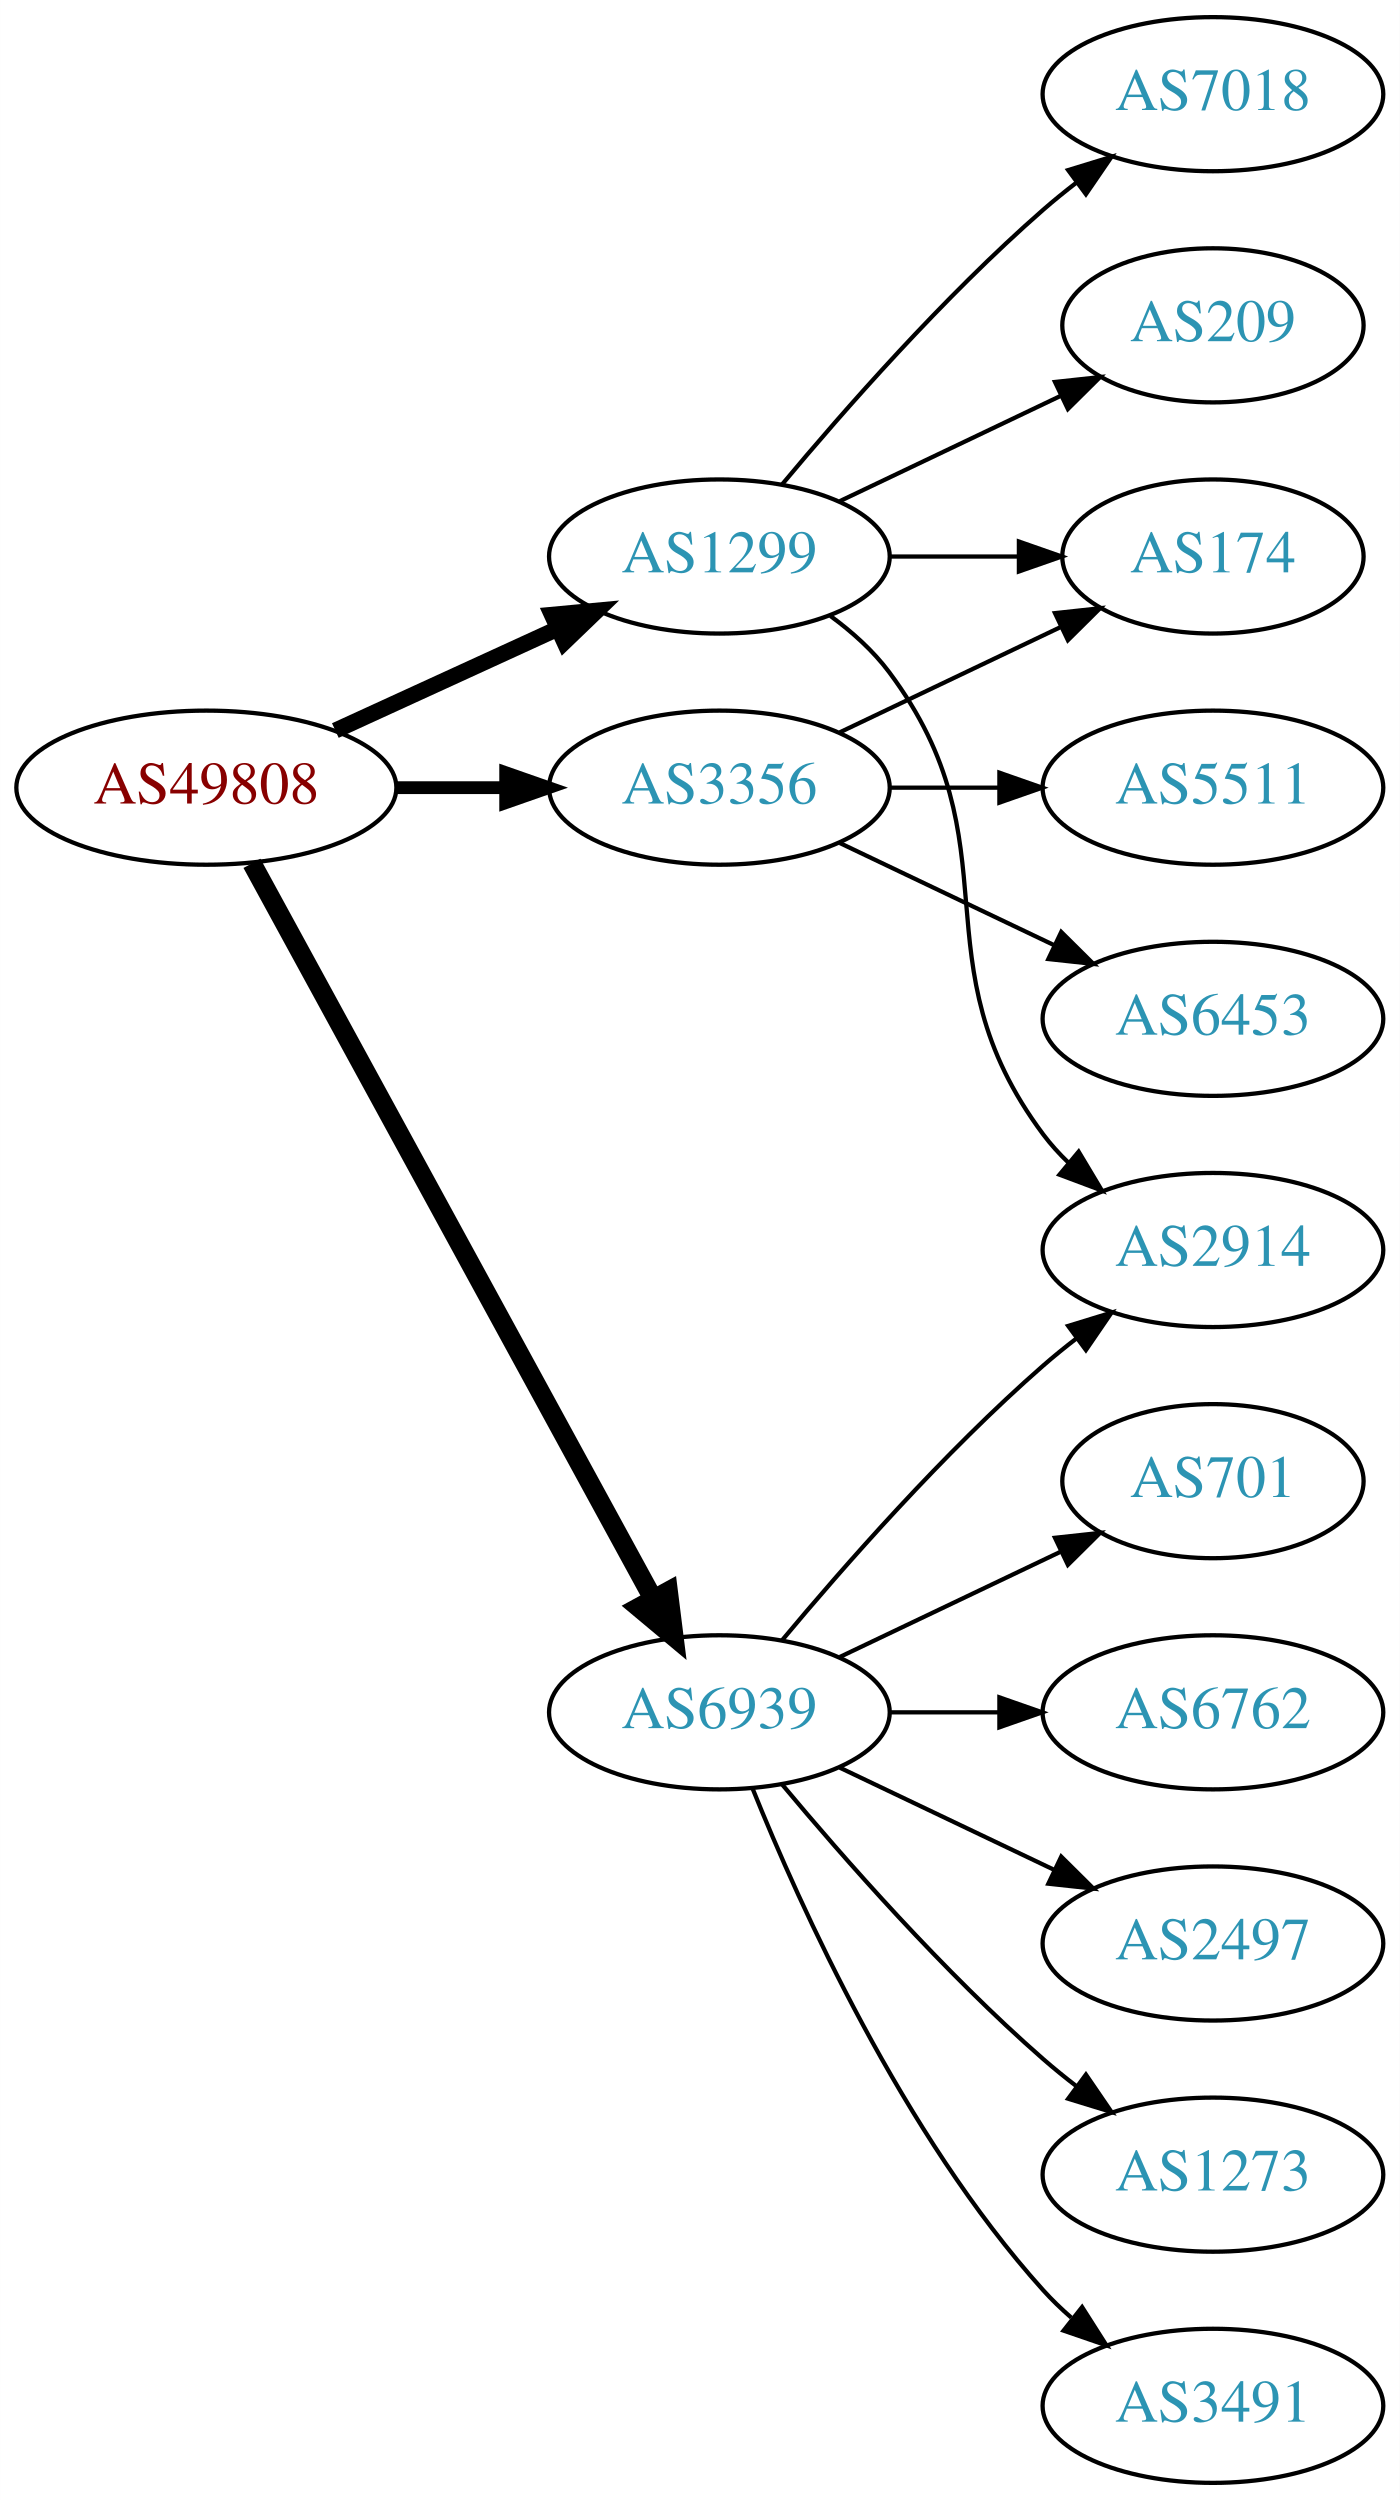
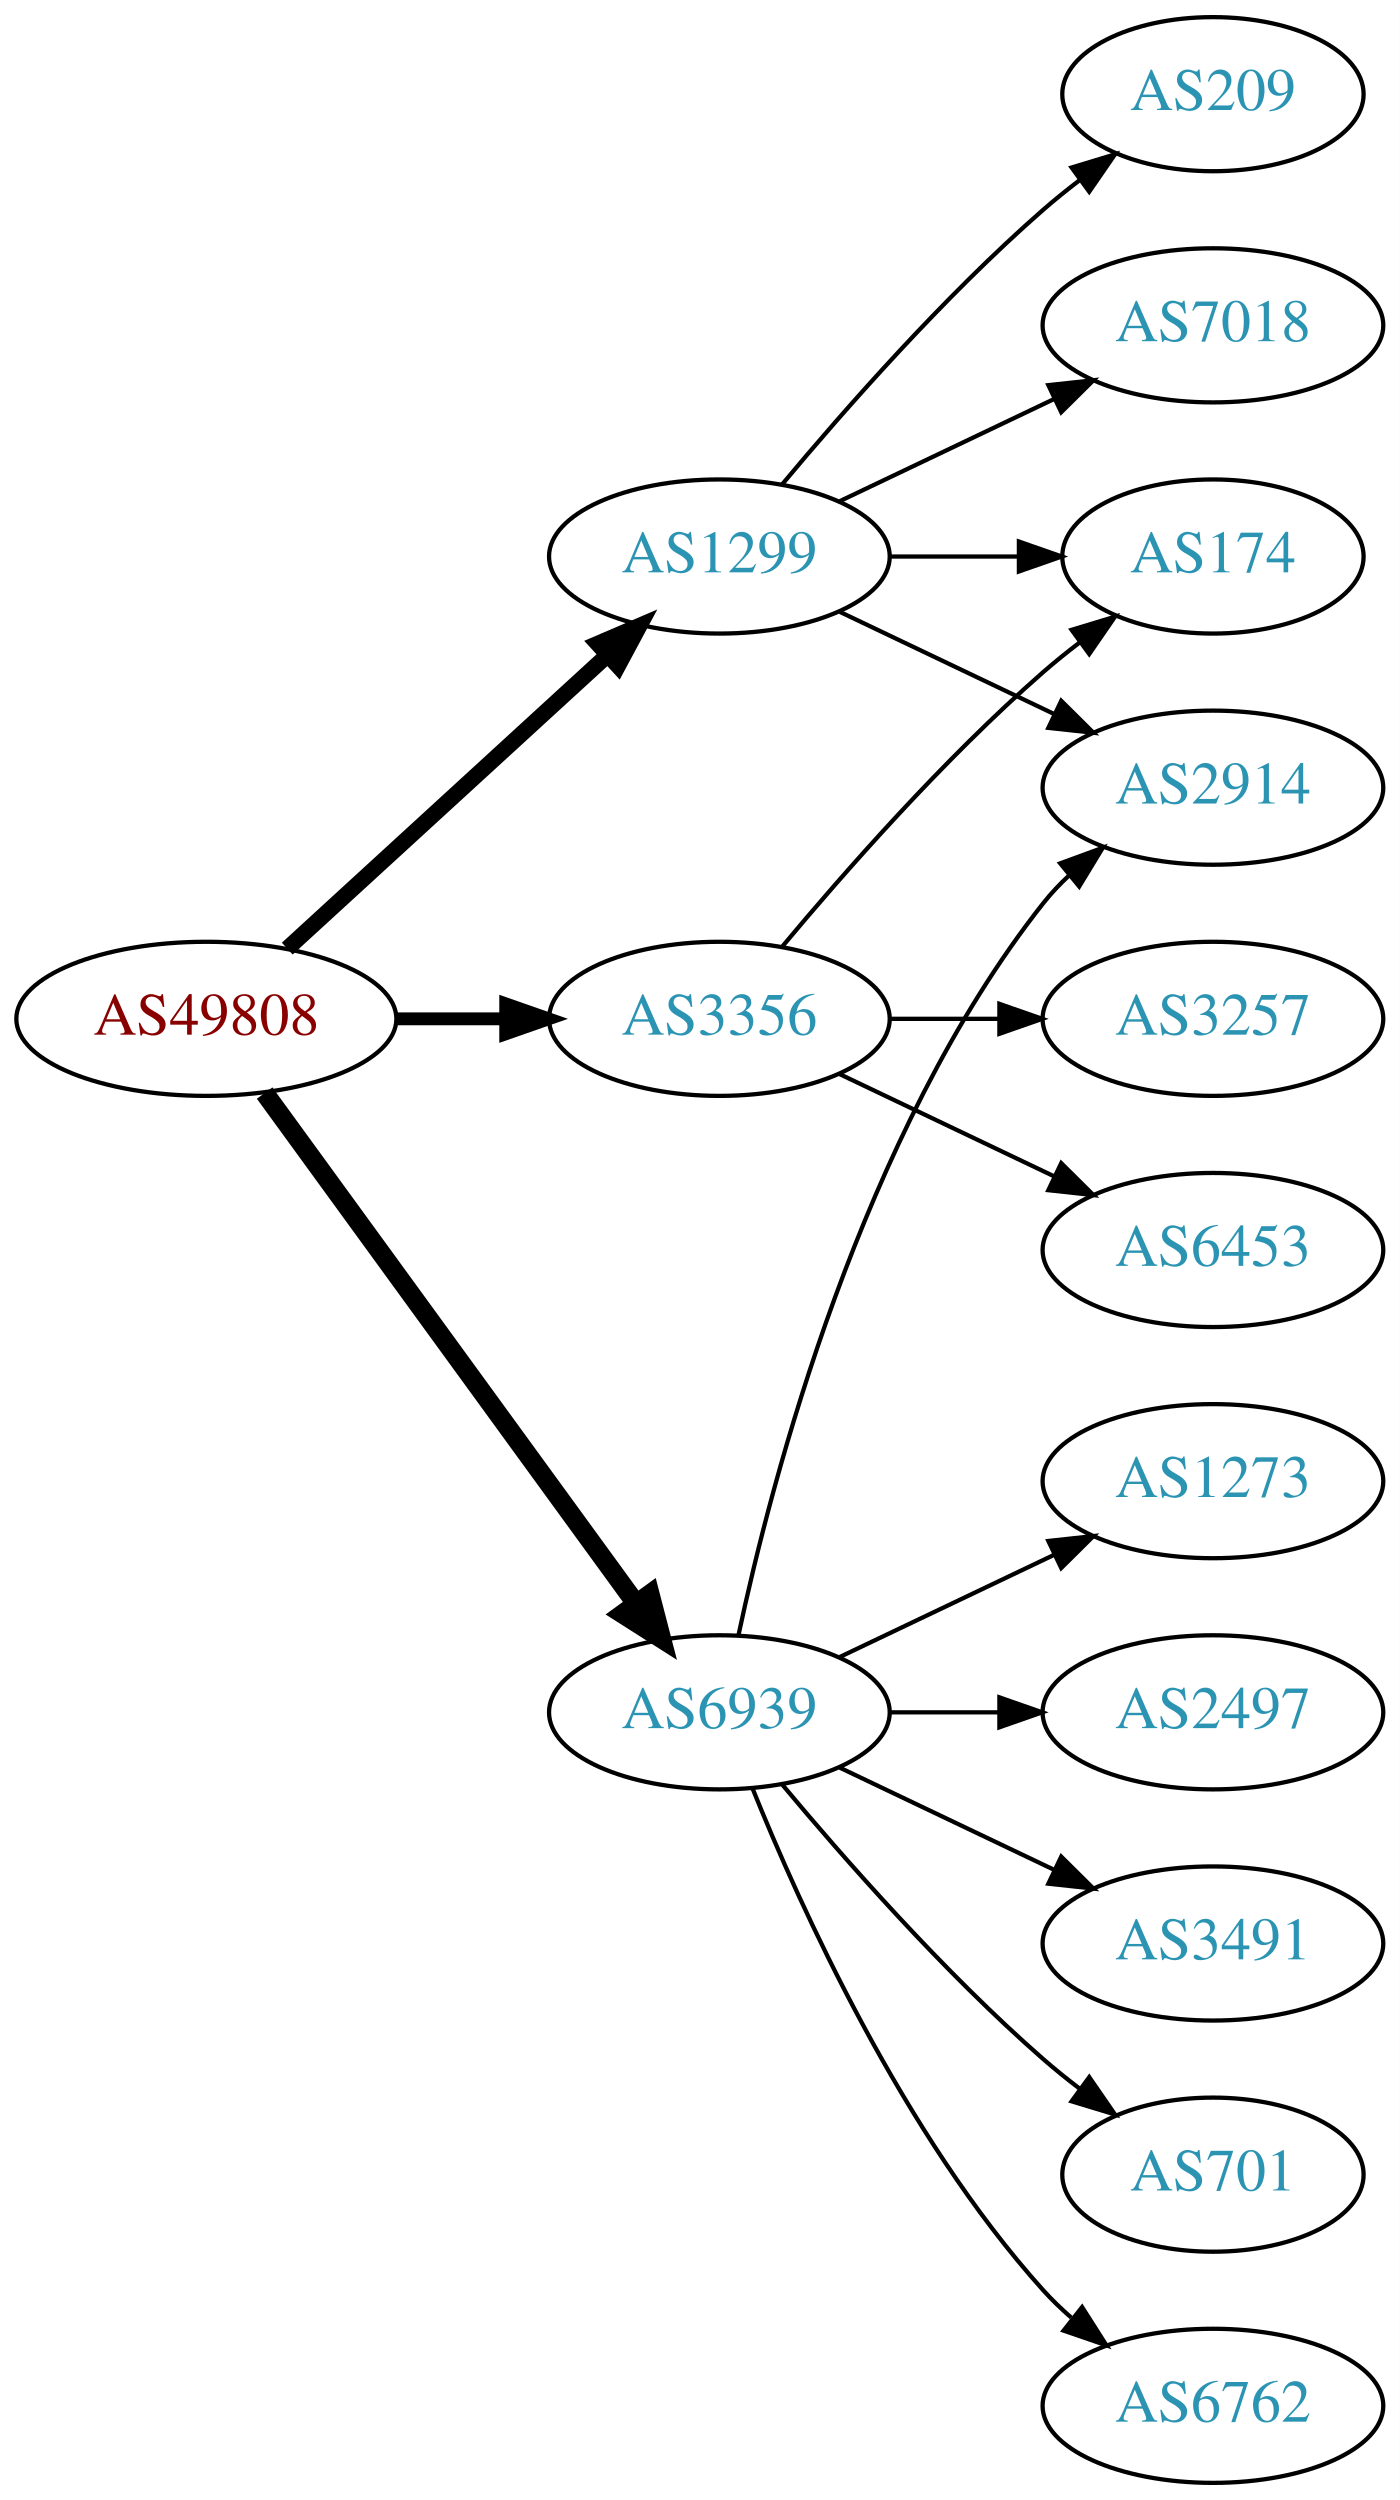
<svg xmlns="http://www.w3.org/2000/svg" xmlns:xlink="http://www.w3.org/1999/xlink" width="327pt" height="584pt" viewBox="0.00 0.00 326.98 584.00">
  <g id="graph0" class="graph" transform="scale(1 1) rotate(0) translate(4 580)">
    <polygon fill="white" stroke="none" points="-4,4 -4,-580 322.978,-580 322.978,4 -4,4" />
    <g id="node1" class="node">
      <g id="a_node1">
        <a xlink:href="/asn/49808" xlink:title="AS49808 ~ POWERSPEED-AS [AT]">
-           <ellipse fill="#ffffff" stroke="black" cx="44.196" cy="-396" rx="44.393" ry="18" />
-           <text text-anchor="middle" x="44.196" y="-392.3" font-family="Times,serif" font-size="14.00" fill="#880000">AS49808</text>
+           <ellipse fill="#ffffff" stroke="black" cx="44.196" cy="-342" rx="44.393" ry="18" />
+           <text text-anchor="middle" x="44.196" y="-338.3" font-family="Times,serif" font-size="14.00" fill="#880000">AS49808</text>
        </a>
      </g>
    </g>
    <g id="node2" class="node">
      <g id="a_node2">
        <a xlink:href="/asn/1299" xlink:title="AS1299 ~ Telia Carrier [EU]">
          <ellipse fill="#ffffff" stroke="black" cx="164.039" cy="-450" rx="39.794" ry="18" />
          <text text-anchor="middle" x="164.039" y="-446.3" font-family="Times,serif" font-size="14.00" fill="#2c94b3">AS1299</text>
        </a>
      </g>
    </g>
    <g id="edge1" class="edge">
-       <path fill="none" stroke="black" stroke-width="3.75" d="M74.326,-409.348C89.937,-416.502 109.335,-425.391 126.007,-433.03" />
-       <polygon fill="black" stroke="black" stroke-width="3.75" points="124.91,-436.378 135.459,-437.362 127.826,-430.014 124.91,-436.378" />
+       <path fill="none" stroke="black" stroke-width="3.75" d="M63.094,-358.403C83.022,-376.667 115.38,-406.322 137.857,-426.921" />
+       <polygon fill="black" stroke="black" stroke-width="3.75" points="135.622,-429.62 145.359,-433.797 140.351,-424.46 135.622,-429.62" />
    </g>
    <g id="node3" class="node">
      <g id="a_node3">
        <a xlink:href="/asn/3356" xlink:title="AS3356 ~ Level 3 Parent, LLC [US]">
-           <ellipse fill="#ffffff" stroke="black" cx="164.039" cy="-396" rx="39.794" ry="18" />
-           <text text-anchor="middle" x="164.039" y="-392.3" font-family="Times,serif" font-size="14.00" fill="#2c94b3">AS3356</text>
+           <ellipse fill="#ffffff" stroke="black" cx="164.039" cy="-342" rx="39.794" ry="18" />
+           <text text-anchor="middle" x="164.039" y="-338.3" font-family="Times,serif" font-size="14.00" fill="#2c94b3">AS3356</text>
        </a>
      </g>
    </g>
    <g id="edge2" class="edge">
-       <path fill="none" stroke="black" stroke-width="3" d="M88.407,-396C96.72,-396 105.482,-396 113.965,-396" />
-       <polygon fill="black" stroke="black" stroke-width="3" points="114.123,-399.5 124.123,-396 114.123,-392.5 114.123,-399.5" />
+       <path fill="none" stroke="black" stroke-width="3" d="M88.407,-342C96.72,-342 105.482,-342 113.965,-342" />
+       <polygon fill="black" stroke="black" stroke-width="3" points="114.123,-345.5 124.123,-342 114.123,-338.5 114.123,-345.5" />
    </g>
    <g id="node4" class="node">
      <g id="a_node4">
        <a xlink:href="/asn/6939" xlink:title="AS6939 ~ Hurricane Electric LLC [US]">
          <ellipse fill="#ffffff" stroke="black" cx="164.039" cy="-180" rx="39.794" ry="18" />
          <text text-anchor="middle" x="164.039" y="-176.3" font-family="Times,serif" font-size="14.00" fill="#2c94b3">AS6939</text>
        </a>
      </g>
    </g>
    <g id="edge3" class="edge">
-       <path fill="none" stroke="black" stroke-width="4.5" d="M54.84,-378.324C75.521,-340.416 124.234,-251.127 148.613,-206.441" />
-       <polygon fill="black" stroke="black" stroke-width="4.5" points="152.094,-208.282 153.427,-197.617 145.181,-204.51 152.094,-208.282" />
+       <path fill="none" stroke="black" stroke-width="4.5" d="M57.807,-324.663C78.628,-296.04 120.29,-238.767 144.479,-205.514" />
+       <polygon fill="black" stroke="black" stroke-width="4.5" points="147.82,-207.615 150.518,-197.212 141.451,-202.983 147.82,-207.615" />
    </g>
    <g id="node5" class="node">
      <g id="a_node5">
-         <a xlink:href="/asn/209" xlink:title="AS209 ~ CenturyLink Communications, LLC [US]">
-           <ellipse fill="#ffffff" stroke="black" cx="279.332" cy="-504" rx="35.194" ry="18" />
-           <text text-anchor="middle" x="279.332" y="-500.3" font-family="Times,serif" font-size="14.00" fill="#2c94b3">AS209</text>
+         <a xlink:href="/asn/7018" xlink:title="AS7018 ~ AT&amp;T Services, Inc. [US]">
+           <ellipse fill="#ffffff" stroke="black" cx="279.332" cy="-504" rx="39.794" ry="18" />
+           <text text-anchor="middle" x="279.332" y="-500.3" font-family="Times,serif" font-size="14.00" fill="#2c94b3">AS7018</text>
        </a>
      </g>
    </g>
    <g id="edge4" class="edge">
-       <path fill="none" stroke="black" d="M192.175,-462.934C207.607,-470.29 227.092,-479.577 243.628,-487.459" />
-       <polygon fill="black" stroke="black" points="242.436,-490.768 252.969,-491.911 245.448,-484.449 242.436,-490.768" />
+       <path fill="none" stroke="black" d="M192.175,-462.934C207.169,-470.081 225.99,-479.052 242.213,-486.785" />
+       <polygon fill="black" stroke="black" points="240.884,-490.028 251.417,-491.171 243.895,-483.709 240.884,-490.028" />
    </g>
    <g id="node6" class="node">
      <g id="a_node6">
-         <a xlink:href="/asn/7018" xlink:title="AS7018 ~ AT&amp;T Services, Inc. [US]">
-           <ellipse fill="#ffffff" stroke="black" cx="279.332" cy="-558" rx="39.794" ry="18" />
-           <text text-anchor="middle" x="279.332" y="-554.3" font-family="Times,serif" font-size="14.00" fill="#2c94b3">AS7018</text>
+         <a xlink:href="/asn/209" xlink:title="AS209 ~ CenturyLink Communications, LLC [US]">
+           <ellipse fill="#ffffff" stroke="black" cx="279.332" cy="-558" rx="35.194" ry="18" />
+           <text text-anchor="middle" x="279.332" y="-554.3" font-family="Times,serif" font-size="14.00" fill="#2c94b3">AS209</text>
        </a>
      </g>
    </g>
    <g id="edge5" class="edge">
-       <path fill="none" stroke="black" d="M178.669,-466.817C192.951,-483.929 216.498,-510.745 239.685,-531 242.151,-533.154 244.789,-535.294 247.487,-537.372" />
-       <polygon fill="black" stroke="black" points="245.512,-540.264 255.641,-543.37 249.66,-534.625 245.512,-540.264" />
+       <path fill="none" stroke="black" d="M178.669,-466.817C192.951,-483.929 216.498,-510.745 239.685,-531 242.355,-533.332 245.228,-535.648 248.158,-537.886" />
+       <polygon fill="black" stroke="black" points="246.309,-540.87 256.449,-543.939 250.436,-535.216 246.309,-540.87" />
    </g>
    <g id="node7" class="node">
      <g id="a_node7">
+         <a xlink:href="/asn/2914" xlink:title="AS2914 ~ NTT America, Inc. [US]">
+           <ellipse fill="#ffffff" stroke="black" cx="279.332" cy="-396" rx="39.794" ry="18" />
+           <text text-anchor="middle" x="279.332" y="-392.3" font-family="Times,serif" font-size="14.00" fill="#2c94b3">AS2914</text>
+         </a>
+       </g>
+     </g>
+     <g id="edge6" class="edge">
+       <path fill="none" stroke="black" d="M192.175,-437.066C207.169,-429.919 225.99,-420.948 242.213,-413.215" />
+       <polygon fill="black" stroke="black" points="243.895,-416.291 251.417,-408.829 240.884,-409.972 243.895,-416.291" />
+     </g>
+     <g id="node8" class="node">
+       <g id="a_node8">
        <a xlink:href="/asn/174" xlink:title="AS174 ~ Cogent Communications [US]">
          <ellipse fill="#ffffff" stroke="black" cx="279.332" cy="-450" rx="35.194" ry="18" />
          <text text-anchor="middle" x="279.332" y="-446.3" font-family="Times,serif" font-size="14.00" fill="#2c94b3">AS174</text>
        </a>
      </g>
    </g>
-     <g id="edge6" class="edge">
+     <g id="edge7" class="edge">
      <path fill="none" stroke="black" d="M203.711,-450C213.416,-450 223.907,-450 233.87,-450" />
      <polygon fill="black" stroke="black" points="234.006,-453.5 244.006,-450 234.006,-446.5 234.006,-453.5" />
    </g>
-     <g id="node8" class="node">
-       <g id="a_node8">
-         <a xlink:href="/asn/2914" xlink:title="AS2914 ~ NTT America, Inc. [US]">
-           <ellipse fill="#ffffff" stroke="black" cx="279.332" cy="-288" rx="39.794" ry="18" />
-           <text text-anchor="middle" x="279.332" y="-284.3" font-family="Times,serif" font-size="14.00" fill="#2c94b3">AS2914</text>
+     <g id="edge9" class="edge">
+       <path fill="none" stroke="black" d="M178.669,-358.817C192.951,-375.929 216.498,-402.745 239.685,-423 242.355,-425.332 245.228,-427.648 248.158,-429.886" />
+       <polygon fill="black" stroke="black" points="246.309,-432.87 256.449,-435.939 250.436,-427.216 246.309,-432.87" />
+     </g>
+     <g id="node9" class="node">
+       <g id="a_node9">
+         <a xlink:href="/asn/3257" xlink:title="AS3257 ~ GTT [DE]">
+           <ellipse fill="#ffffff" stroke="black" cx="279.332" cy="-342" rx="39.794" ry="18" />
+           <text text-anchor="middle" x="279.332" y="-338.3" font-family="Times,serif" font-size="14.00" fill="#2c94b3">AS3257</text>
        </a>
      </g>
    </g>
-     <g id="edge7" class="edge">
-       <path fill="none" stroke="black" d="M189.969,-436.118C195.046,-432.389 199.964,-427.984 203.685,-423 233.957,-382.458 209.414,-355.542 239.685,-315 241.43,-312.664 243.437,-310.455 245.6,-308.383" />
-       <polygon fill="black" stroke="black" points="247.96,-310.973 253.401,-301.882 243.478,-305.595 247.96,-310.973" />
-     </g>
    <g id="edge8" class="edge">
-       <path fill="none" stroke="black" d="M192.175,-408.934C207.607,-416.29 227.092,-425.577 243.628,-433.459" />
-       <polygon fill="black" stroke="black" points="242.436,-436.768 252.969,-437.911 245.448,-430.449 242.436,-436.768" />
-     </g>
-     <g id="node9" class="node">
-       <g id="a_node9">
-         <a xlink:href="/asn/5511" xlink:title="AS5511 ~ Orange S.A. [FR]">
-           <ellipse fill="#ffffff" stroke="black" cx="279.332" cy="-396" rx="39.794" ry="18" />
-           <text text-anchor="middle" x="279.332" y="-392.3" font-family="Times,serif" font-size="14.00" fill="#2c94b3">AS5511</text>
-         </a>
-       </g>
-     </g>
-     <g id="edge9" class="edge">
-       <path fill="none" stroke="black" d="M203.711,-396C211.914,-396 220.678,-396 229.21,-396" />
-       <polygon fill="black" stroke="black" points="229.449,-399.5 239.449,-396 229.449,-392.5 229.449,-399.5" />
+       <path fill="none" stroke="black" d="M203.711,-342C211.914,-342 220.678,-342 229.21,-342" />
+       <polygon fill="black" stroke="black" points="229.449,-345.5 239.449,-342 229.449,-338.5 229.449,-345.5" />
    </g>
    <g id="node10" class="node">
      <g id="a_node10">
        <a xlink:href="/asn/6453" xlink:title="AS6453 ~ TATA COMMUNICATIONS (AMERICA) INC [US]">
-           <ellipse fill="#ffffff" stroke="black" cx="279.332" cy="-342" rx="39.794" ry="18" />
-           <text text-anchor="middle" x="279.332" y="-338.3" font-family="Times,serif" font-size="14.00" fill="#2c94b3">AS6453</text>
+           <ellipse fill="#ffffff" stroke="black" cx="279.332" cy="-288" rx="39.794" ry="18" />
+           <text text-anchor="middle" x="279.332" y="-284.3" font-family="Times,serif" font-size="14.00" fill="#2c94b3">AS6453</text>
        </a>
      </g>
    </g>
    <g id="edge10" class="edge">
-       <path fill="none" stroke="black" d="M192.175,-383.066C207.169,-375.919 225.99,-366.948 242.213,-359.215" />
-       <polygon fill="black" stroke="black" points="243.895,-362.291 251.417,-354.829 240.884,-355.972 243.895,-362.291" />
+       <path fill="none" stroke="black" d="M192.175,-329.066C207.169,-321.919 225.99,-312.948 242.213,-305.215" />
+       <polygon fill="black" stroke="black" points="243.895,-308.291 251.417,-300.829 240.884,-301.972 243.895,-308.291" />
    </g>
-     <g id="edge13" class="edge">
-       <path fill="none" stroke="black" d="M178.669,-196.817C192.951,-213.929 216.498,-240.745 239.685,-261 242.151,-263.154 244.789,-265.294 247.487,-267.372" />
-       <polygon fill="black" stroke="black" points="245.512,-270.264 255.641,-273.37 249.66,-264.625 245.512,-270.264" />
+     <g id="edge12" class="edge">
+       <path fill="none" stroke="black" d="M168.529,-198.16C176.16,-234.03 197.152,-315.155 239.685,-369 241.493,-371.288 243.545,-373.462 245.74,-375.51" />
+       <polygon fill="black" stroke="black" points="243.651,-378.323 253.6,-381.966 248.094,-372.914 243.651,-378.323" />
    </g>
    <g id="node11" class="node">
      <g id="a_node11">
-         <a xlink:href="/asn/1273" xlink:title="AS1273 ~ Vodafone Group PLC [EU]">
-           <ellipse fill="#ffffff" stroke="black" cx="279.332" cy="-72" rx="39.794" ry="18" />
-           <text text-anchor="middle" x="279.332" y="-68.3" font-family="Times,serif" font-size="14.00" fill="#2c94b3">AS1273</text>
+         <a xlink:href="/asn/701" xlink:title="AS701 ~ UUNET [US]">
+           <ellipse fill="#ffffff" stroke="black" cx="279.332" cy="-72" rx="35.194" ry="18" />
+           <text text-anchor="middle" x="279.332" y="-68.3" font-family="Times,serif" font-size="14.00" fill="#2c94b3">AS701</text>
        </a>
      </g>
    </g>
    <g id="edge11" class="edge">
-       <path fill="none" stroke="black" d="M178.669,-163.183C192.951,-146.071 216.498,-119.255 239.685,-99 242.151,-96.846 244.789,-94.706 247.487,-92.628" />
-       <polygon fill="black" stroke="black" points="249.66,-95.375 255.641,-86.63 245.512,-89.736 249.66,-95.375" />
+       <path fill="none" stroke="black" d="M178.669,-163.183C192.951,-146.071 216.498,-119.255 239.685,-99 242.355,-96.668 245.228,-94.352 248.158,-92.114" />
+       <polygon fill="black" stroke="black" points="250.436,-94.784 256.449,-86.061 246.309,-89.13 250.436,-94.784" />
    </g>
    <g id="node12" class="node">
      <g id="a_node12">
-         <a xlink:href="/asn/3491" xlink:title="AS3491 ~ PCCW Global, Inc. [US]">
+         <a xlink:href="/asn/6762" xlink:title="AS6762 ~ TELECOM ITALIA SPARKLE S.p.A. [IT]">
          <ellipse fill="#ffffff" stroke="black" cx="279.332" cy="-18" rx="39.794" ry="18" />
-           <text text-anchor="middle" x="279.332" y="-14.3" font-family="Times,serif" font-size="14.00" fill="#2c94b3">AS3491</text>
+           <text text-anchor="middle" x="279.332" y="-14.3" font-family="Times,serif" font-size="14.00" fill="#2c94b3">AS6762</text>
        </a>
      </g>
    </g>
-     <g id="edge12" class="edge">
+     <g id="edge13" class="edge">
      <path fill="none" stroke="black" d="M171.786,-162.213C182.837,-134.757 206.891,-81.422 239.685,-45 241.688,-42.776 243.906,-40.637 246.239,-38.603" />
      <polygon fill="black" stroke="black" points="248.769,-41.065 254.458,-32.127 244.437,-35.567 248.769,-41.065" />
    </g>
    <g id="node13" class="node">
      <g id="a_node13">
-         <a xlink:href="/asn/701" xlink:title="AS701 ~ UUNET [US]">
-           <ellipse fill="#ffffff" stroke="black" cx="279.332" cy="-234" rx="35.194" ry="18" />
-           <text text-anchor="middle" x="279.332" y="-230.3" font-family="Times,serif" font-size="14.00" fill="#2c94b3">AS701</text>
+         <a xlink:href="/asn/1273" xlink:title="AS1273 ~ Vodafone Group PLC [EU]">
+           <ellipse fill="#ffffff" stroke="black" cx="279.332" cy="-234" rx="39.794" ry="18" />
+           <text text-anchor="middle" x="279.332" y="-230.3" font-family="Times,serif" font-size="14.00" fill="#2c94b3">AS1273</text>
        </a>
      </g>
    </g>
    <g id="edge14" class="edge">
-       <path fill="none" stroke="black" d="M192.175,-192.934C207.607,-200.29 227.092,-209.577 243.628,-217.459" />
-       <polygon fill="black" stroke="black" points="242.436,-220.768 252.969,-221.911 245.448,-214.449 242.436,-220.768" />
+       <path fill="none" stroke="black" d="M192.175,-192.934C207.169,-200.081 225.99,-209.052 242.213,-216.785" />
+       <polygon fill="black" stroke="black" points="240.884,-220.028 251.417,-221.171 243.895,-213.709 240.884,-220.028" />
    </g>
    <g id="node14" class="node">
      <g id="a_node14">
-         <a xlink:href="/asn/6762" xlink:title="AS6762 ~ TELECOM ITALIA SPARKLE S.p.A. [IT]">
+         <a xlink:href="/asn/2497" xlink:title="AS2497 ~ Internet Initiative Japan Inc. [JP]">
          <ellipse fill="#ffffff" stroke="black" cx="279.332" cy="-180" rx="39.794" ry="18" />
-           <text text-anchor="middle" x="279.332" y="-176.3" font-family="Times,serif" font-size="14.00" fill="#2c94b3">AS6762</text>
+           <text text-anchor="middle" x="279.332" y="-176.3" font-family="Times,serif" font-size="14.00" fill="#2c94b3">AS2497</text>
        </a>
      </g>
    </g>
    <g id="edge15" class="edge">
      <path fill="none" stroke="black" d="M203.711,-180C211.914,-180 220.678,-180 229.21,-180" />
      <polygon fill="black" stroke="black" points="229.449,-183.5 239.449,-180 229.449,-176.5 229.449,-183.5" />
    </g>
    <g id="node15" class="node">
      <g id="a_node15">
-         <a xlink:href="/asn/2497" xlink:title="AS2497 ~ Internet Initiative Japan Inc. [JP]">
+         <a xlink:href="/asn/3491" xlink:title="AS3491 ~ PCCW Global, Inc. [US]">
          <ellipse fill="#ffffff" stroke="black" cx="279.332" cy="-126" rx="39.794" ry="18" />
-           <text text-anchor="middle" x="279.332" y="-122.3" font-family="Times,serif" font-size="14.00" fill="#2c94b3">AS2497</text>
+           <text text-anchor="middle" x="279.332" y="-122.3" font-family="Times,serif" font-size="14.00" fill="#2c94b3">AS3491</text>
        </a>
      </g>
    </g>
    <g id="edge16" class="edge">
      <path fill="none" stroke="black" d="M192.175,-167.066C207.169,-159.919 225.99,-150.948 242.213,-143.215" />
      <polygon fill="black" stroke="black" points="243.895,-146.291 251.417,-138.829 240.884,-139.972 243.895,-146.291" />
    </g>
  </g>
</svg>
